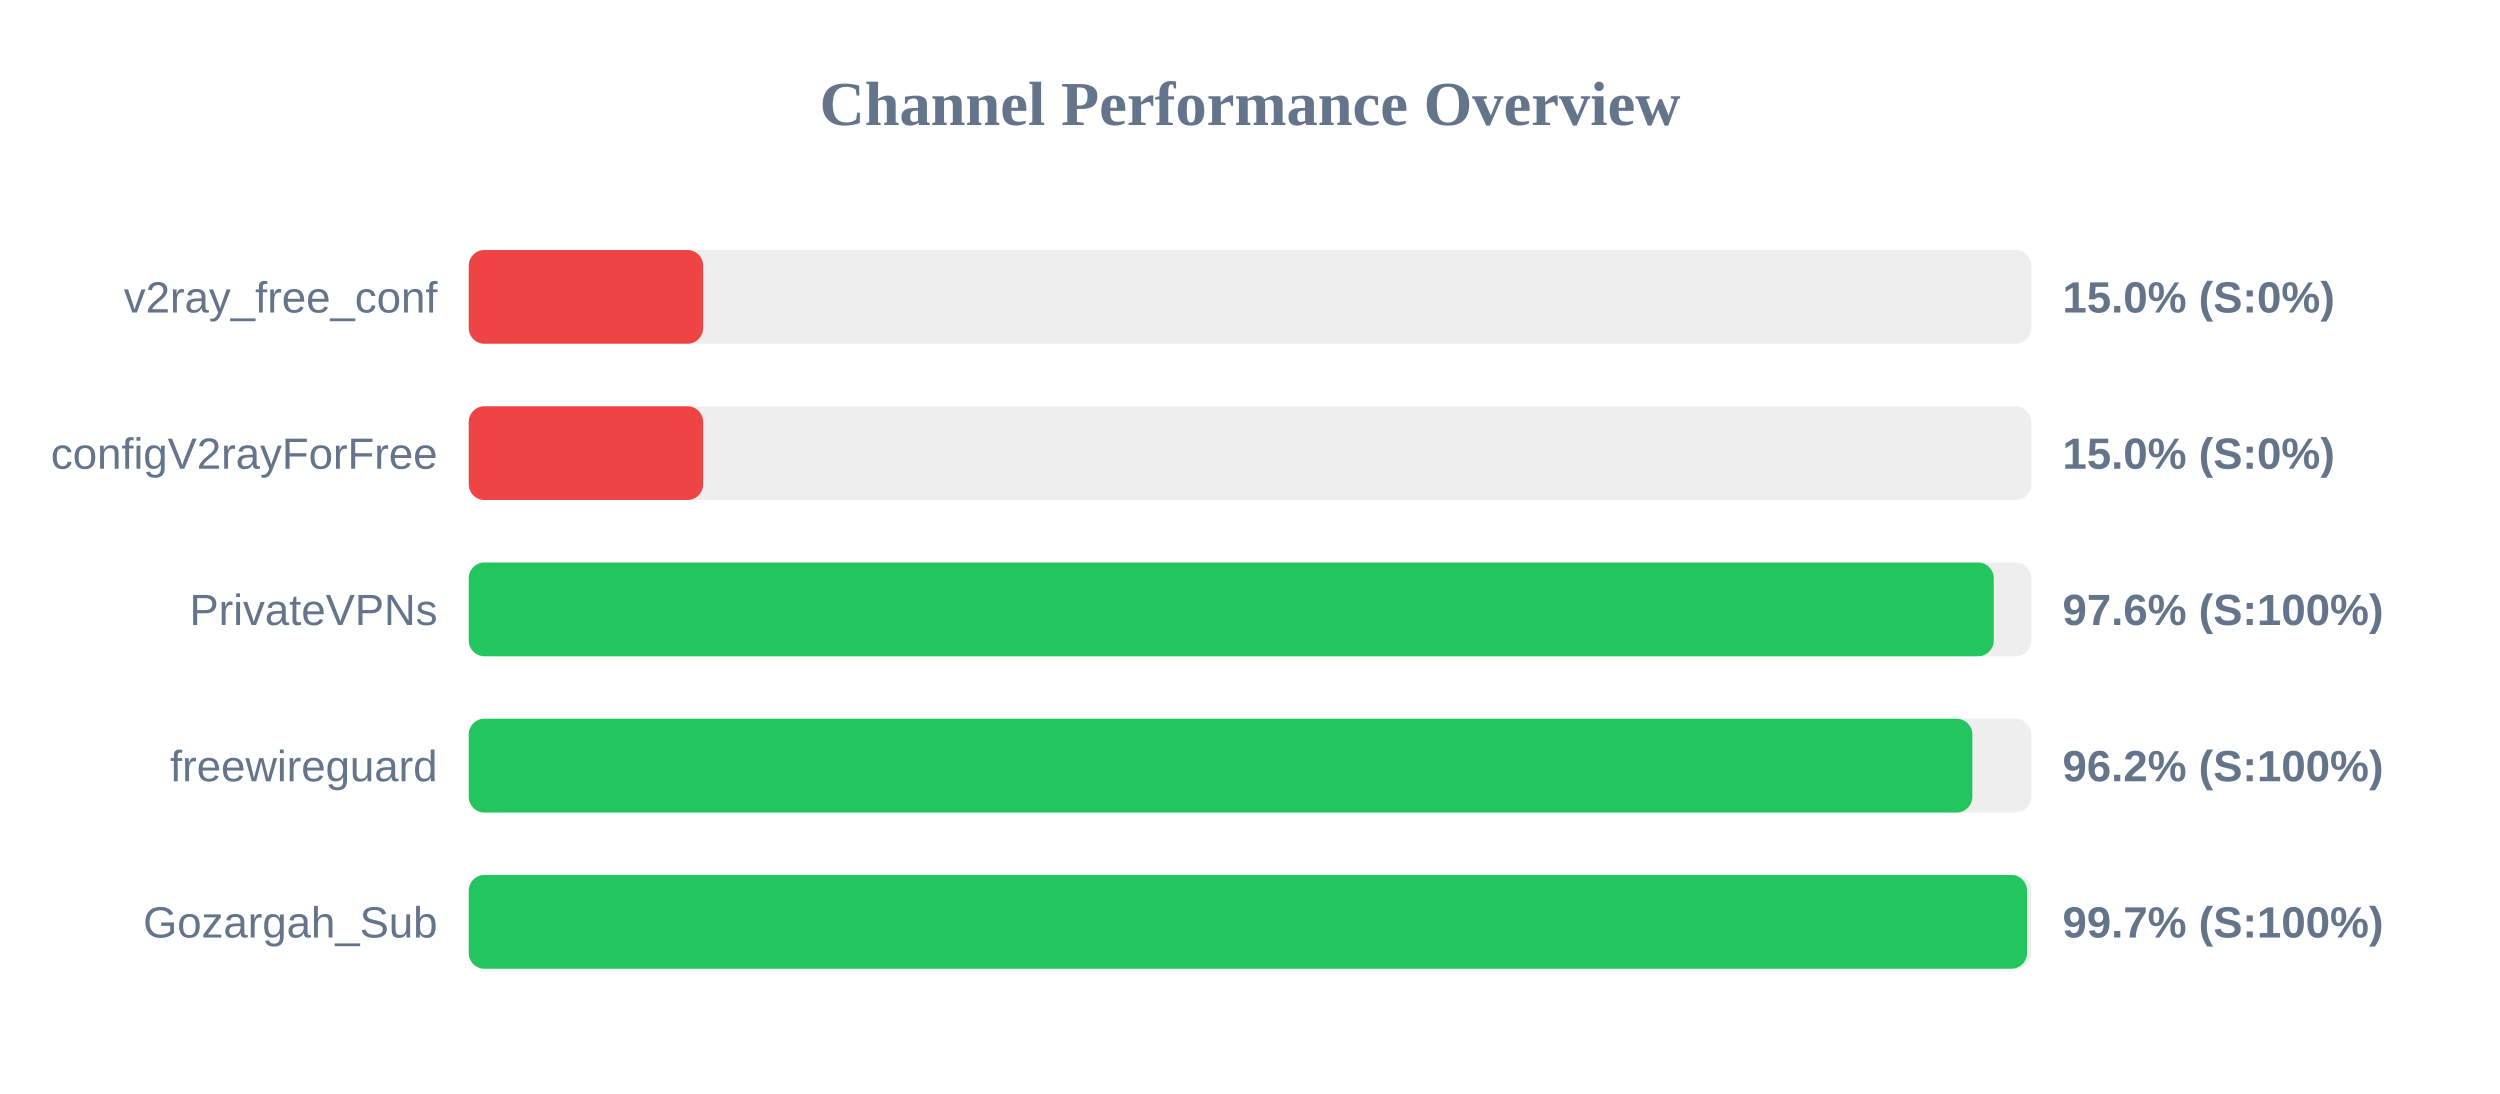
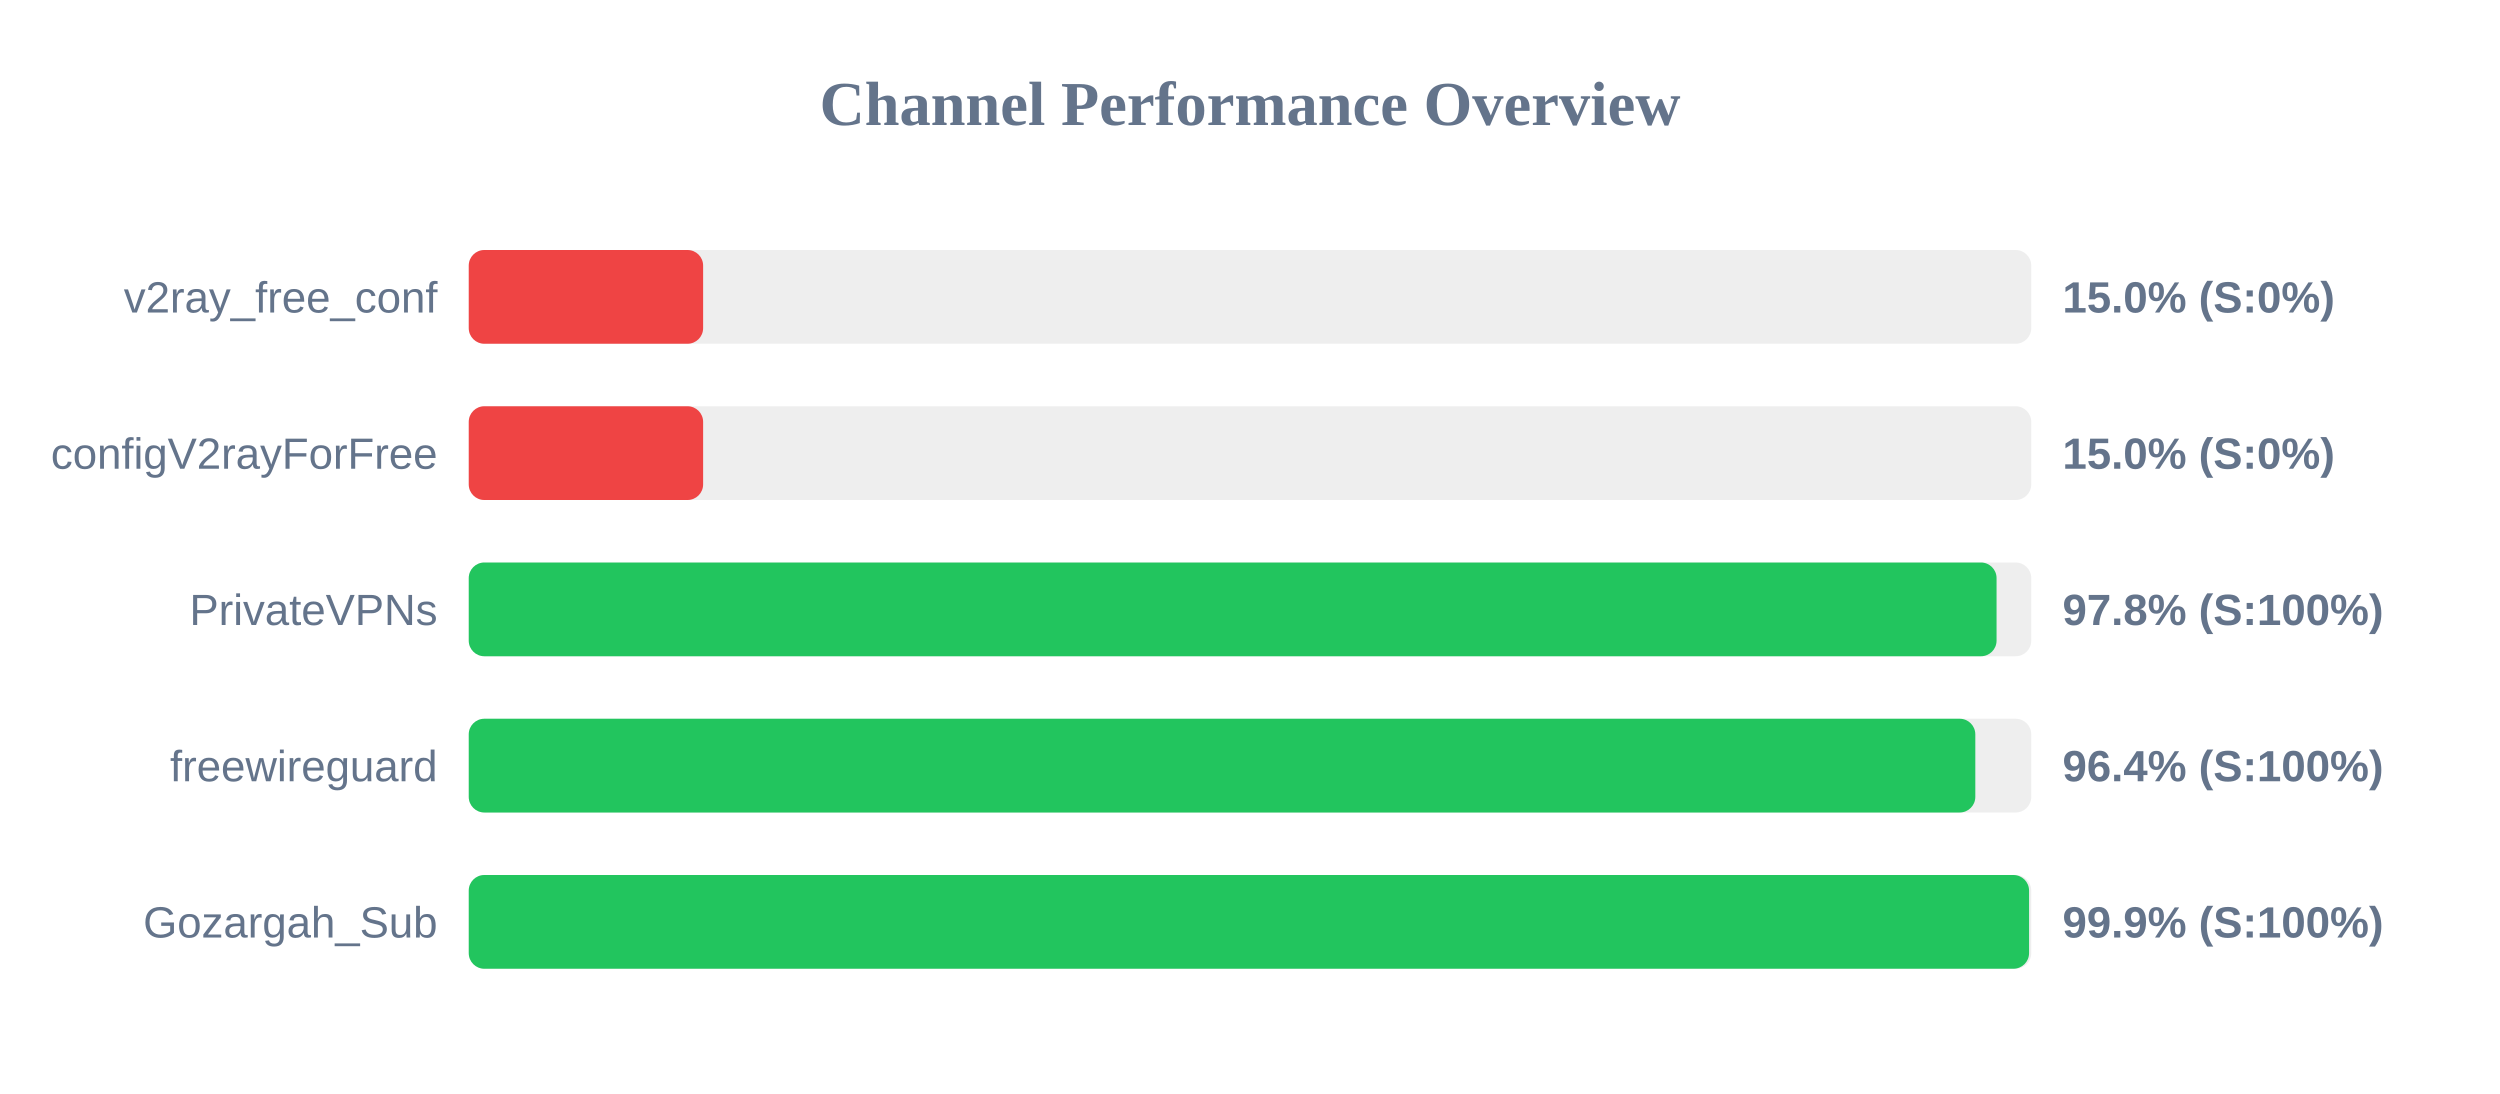
<svg xmlns="http://www.w3.org/2000/svg" width="800" height="350" version="1.1">
  <style>
        .row { font: 14px Arial; fill: #64748b; }
        .score { font: bold 14px Arial; fill: #64748b; }
    </style>
  <text x="400" y="40" text-anchor="middle" font-size="20px" font-weight="bold" fill="#64748b">Channel Performance Overview</text>
  <rect x="150" y="80" width="500" height="30" fill="#eee" rx="5" />
  <rect x="150" y="80" width="75.0" height="30" fill="#ef4444" rx="5" />
  <text x="140" y="100" text-anchor="end" class="row">v2ray_free_conf</text>
  <text x="660" y="100" text-anchor="start" class="score">15.0% (S:0%)</text>
  <rect x="150" y="130" width="500" height="30" fill="#eee" rx="5" />
  <rect x="150" y="130" width="75.0" height="30" fill="#ef4444" rx="5" />
  <text x="140" y="150" text-anchor="end" class="row">configV2rayForFree</text>
  <text x="660" y="150" text-anchor="start" class="score">15.0% (S:0%)</text>
  <rect x="150" y="180" width="500" height="30" fill="#eee" rx="5" />
-   <rect x="150" y="180" width="488.0" height="30" fill="#22c55e" rx="5" />
+   <rect x="150" y="180" width="488.9" height="30" fill="#22c55e" rx="5" />
  <text x="140" y="200" text-anchor="end" class="row">PrivateVPNs</text>
-   <text x="660" y="200" text-anchor="start" class="score">97.6% (S:100%)</text>
+   <text x="660" y="200" text-anchor="start" class="score">97.8% (S:100%)</text>
  <rect x="150" y="230" width="500" height="30" fill="#eee" rx="5" />
-   <rect x="150" y="230" width="481.15" height="30" fill="#22c55e" rx="5" />
+   <rect x="150" y="230" width="482.1" height="30" fill="#22c55e" rx="5" />
  <text x="140" y="250" text-anchor="end" class="row">freewireguard</text>
-   <text x="660" y="250" text-anchor="start" class="score">96.2% (S:100%)</text>
+   <text x="660" y="250" text-anchor="start" class="score">96.4% (S:100%)</text>
  <rect x="150" y="280" width="500" height="30" fill="#eee" rx="5" />
-   <rect x="150" y="280" width="498.65" height="30" fill="#22c55e" rx="5" />
+   <rect x="150" y="280" width="499.3" height="30" fill="#22c55e" rx="5" />
  <text x="140" y="300" text-anchor="end" class="row">Gozargah_Sub</text>
-   <text x="660" y="300" text-anchor="start" class="score">99.7% (S:100%)</text>
+   <text x="660" y="300" text-anchor="start" class="score">99.9% (S:100%)</text>
</svg>
